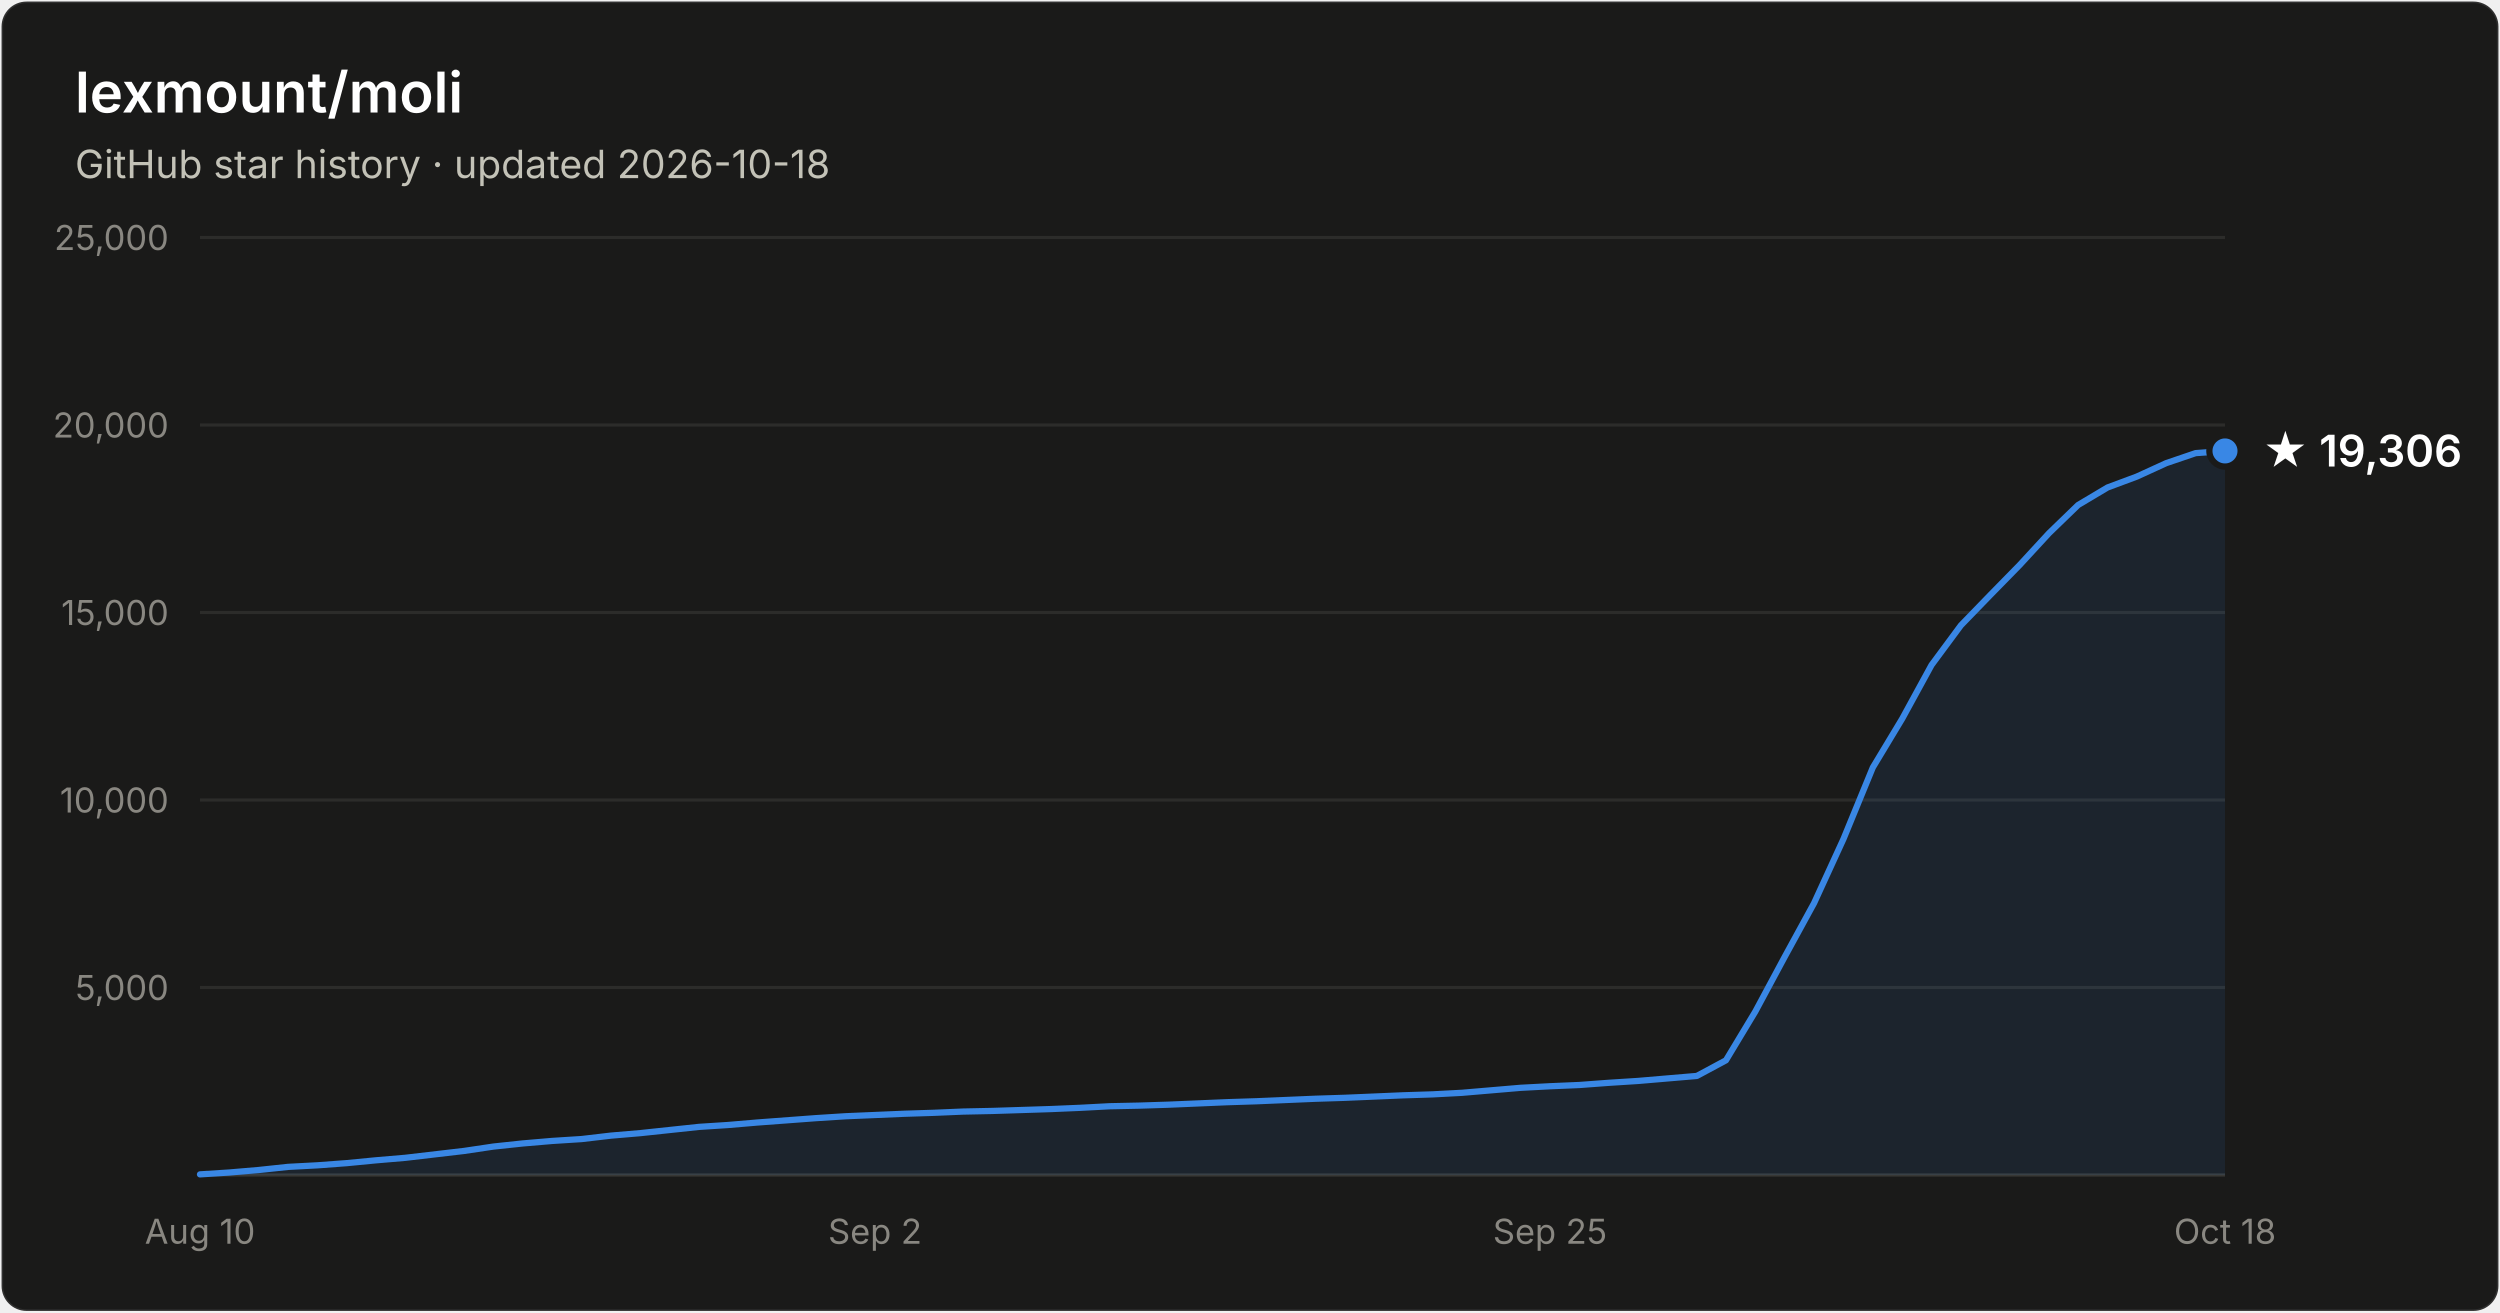
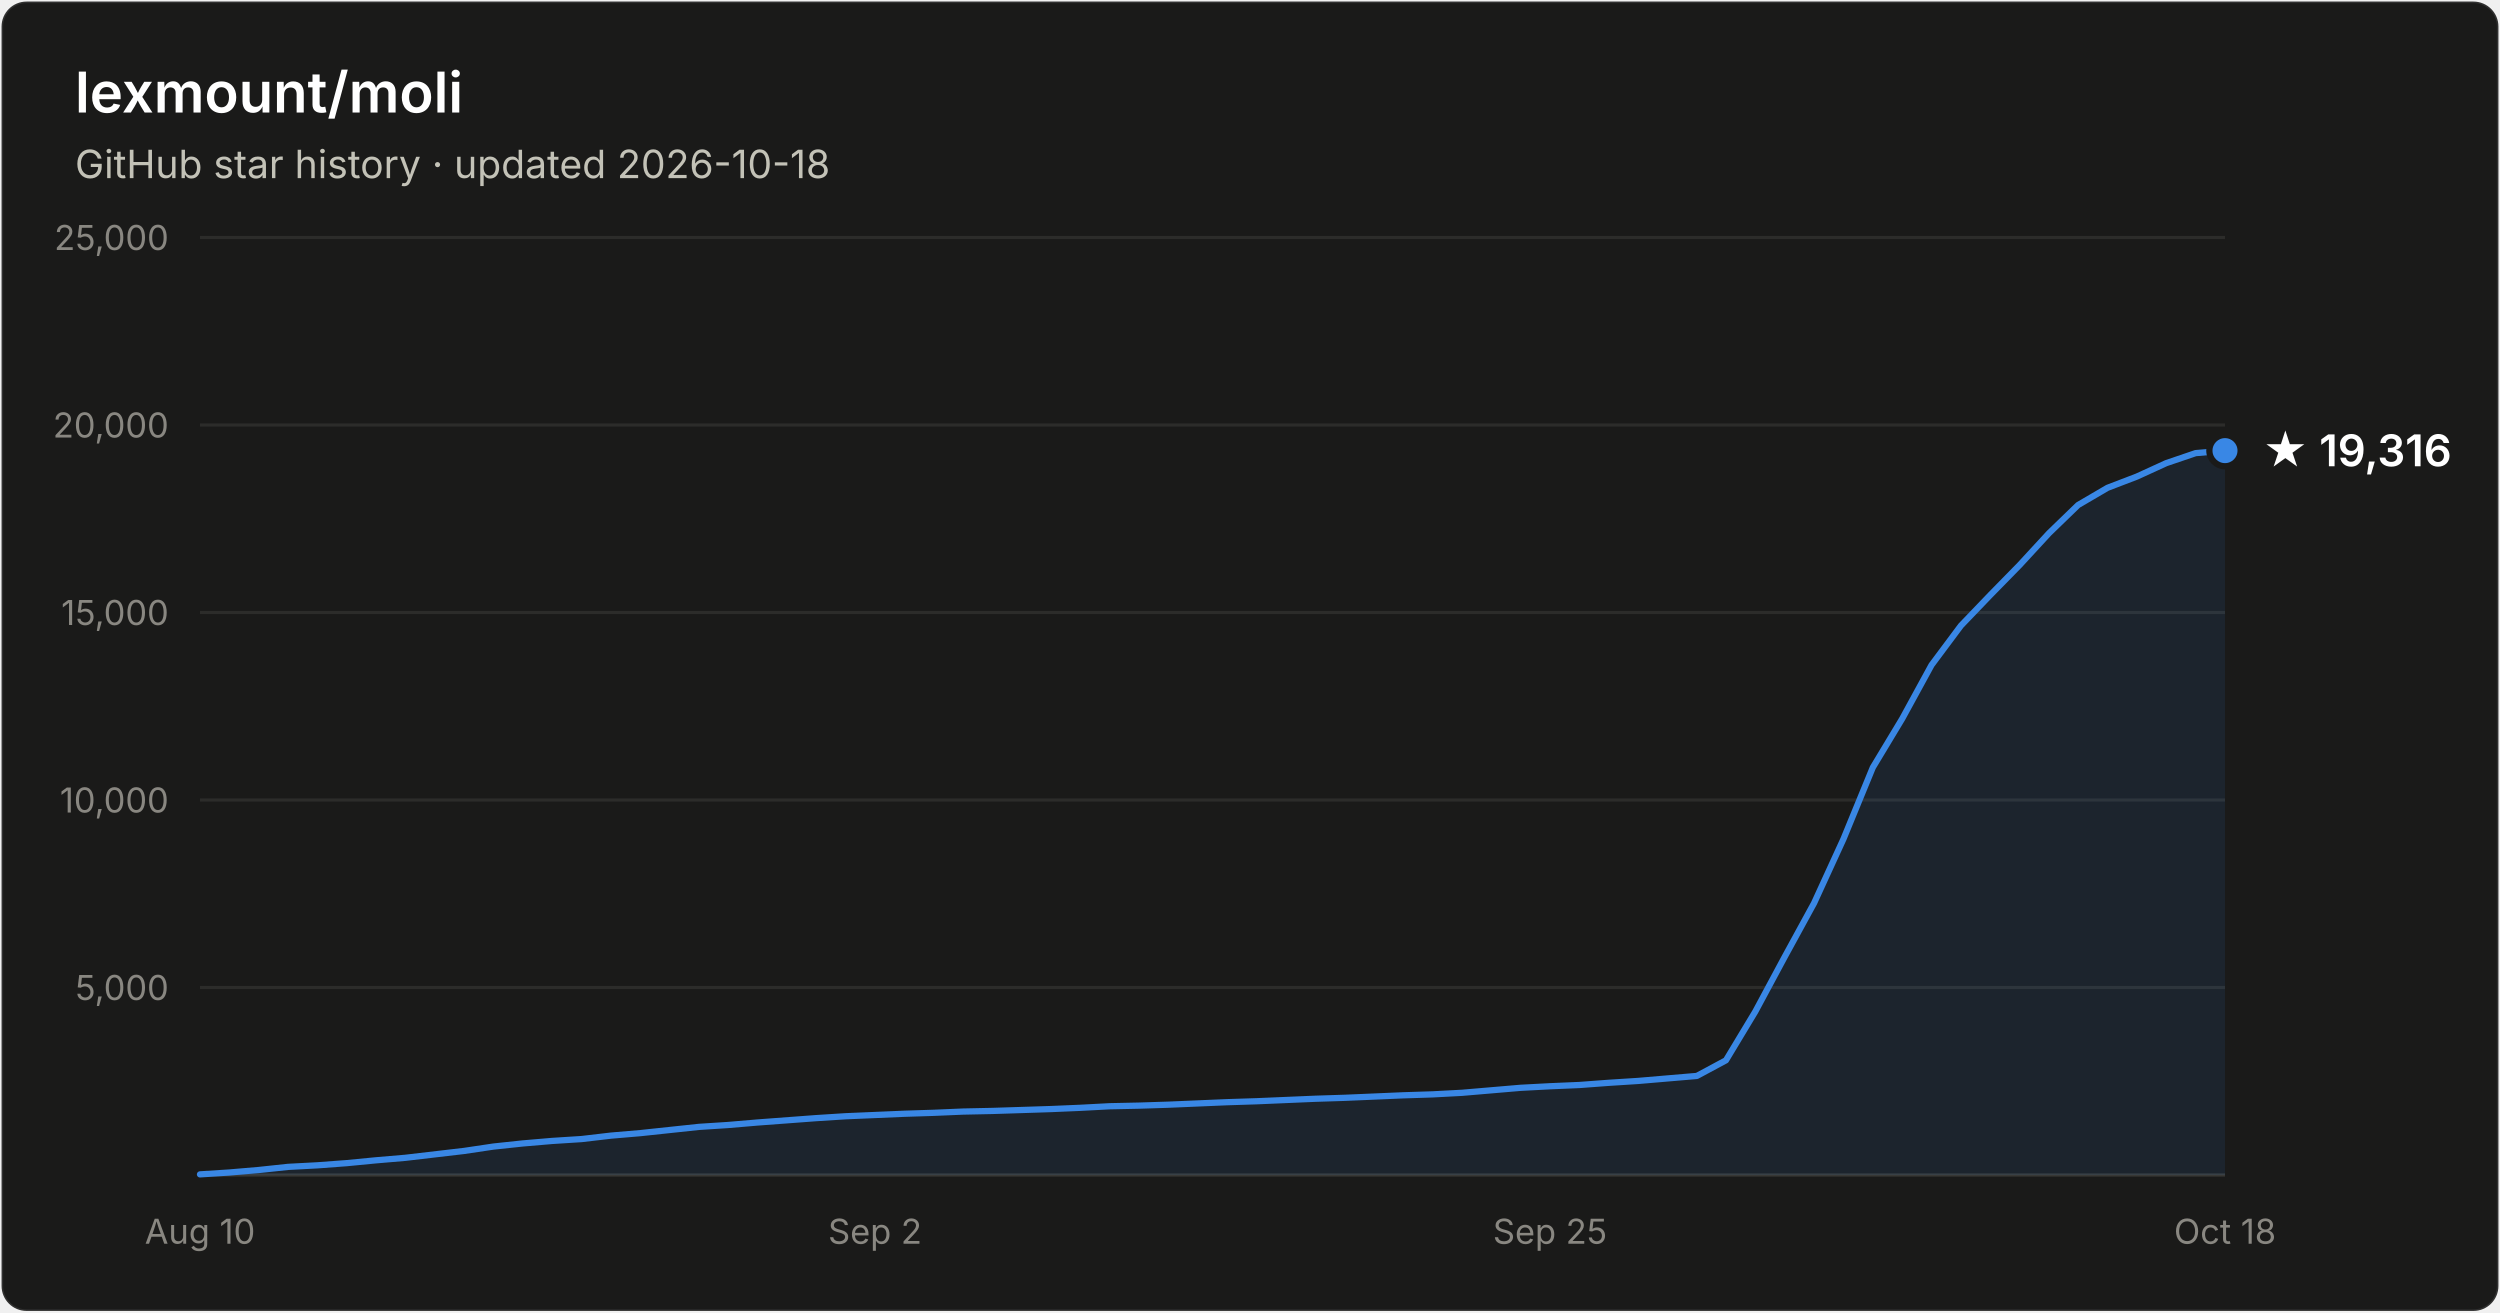
- <svg xmlns="http://www.w3.org/2000/svg" width="800" height="420" viewBox="0 0 800 420" font-family="system-ui, -apple-system, Segoe UI, sans-serif" role="img" aria-label="Star history of lexmount/moli: 19,306 stars as of 2026-10-18">
+ <svg xmlns="http://www.w3.org/2000/svg" width="800" height="420" viewBox="0 0 800 420" font-family="system-ui, -apple-system, Segoe UI, sans-serif" role="img" aria-label="Star history of lexmount/moli: 19,316 stars as of 2026-10-18">
  <rect x="0.5" y="0.5" width="799" height="419" rx="8" fill="#1a1a19" stroke="rgba(255,255,255,0.10)" />
  <text x="24" y="36" fill="#ffffff" font-size="18" font-weight="600">lexmount/moli</text>
  <text x="24" y="57" fill="#c3c2b7" font-size="12.5">GitHub star history · updated 2026-10-18</text>
  <line x1="64" y1="316.0" x2="712" y2="316.0" stroke="#2c2c2a" stroke-width="1" />
  <text x="54" y="320.0" text-anchor="end" fill="#898781" font-size="11" style="font-variant-numeric:tabular-nums">5,000</text>
  <line x1="64" y1="256.0" x2="712" y2="256.0" stroke="#2c2c2a" stroke-width="1" />
  <text x="54" y="260.0" text-anchor="end" fill="#898781" font-size="11" style="font-variant-numeric:tabular-nums">10,000</text>
  <line x1="64" y1="196.0" x2="712" y2="196.0" stroke="#2c2c2a" stroke-width="1" />
  <text x="54" y="200.0" text-anchor="end" fill="#898781" font-size="11" style="font-variant-numeric:tabular-nums">15,000</text>
  <line x1="64" y1="136.0" x2="712" y2="136.0" stroke="#2c2c2a" stroke-width="1" />
  <text x="54" y="140.0" text-anchor="end" fill="#898781" font-size="11" style="font-variant-numeric:tabular-nums">20,000</text>
  <line x1="64" y1="76.0" x2="712" y2="76.0" stroke="#2c2c2a" stroke-width="1" />
  <text x="54" y="80.0" text-anchor="end" fill="#898781" font-size="11" style="font-variant-numeric:tabular-nums">25,000</text>
  <line x1="64" y1="376" x2="712" y2="376" stroke="#383835" stroke-width="1" />
  <text x="64.0" y="398" text-anchor="middle" fill="#898781" font-size="11" style="font-variant-numeric:tabular-nums">Aug 10</text>
  <text x="280.0" y="398" text-anchor="middle" fill="#898781" font-size="11" style="font-variant-numeric:tabular-nums">Sep 2</text>
  <text x="496.0" y="398" text-anchor="middle" fill="#898781" font-size="11" style="font-variant-numeric:tabular-nums">Sep 25</text>
  <text x="712.0" y="398" text-anchor="middle" fill="#898781" font-size="11" style="font-variant-numeric:tabular-nums">Oct 18</text>
-   <path d="M64.0 375.8 L73.4 375.2 L82.8 374.4 L92.2 373.4 L101.6 372.9 L111.0 372.2 L120.3 371.3 L129.7 370.5 L139.1 369.4 L148.5 368.3 L157.9 366.9 L167.3 365.9 L176.7 365.1 L186.1 364.5 L195.5 363.4 L204.9 362.6 L214.3 361.6 L223.7 360.6 L233.0 360.0 L242.4 359.2 L251.8 358.5 L261.2 357.8 L270.6 357.2 L280.0 356.8 L289.4 356.4 L298.8 356.1 L308.2 355.7 L317.6 355.5 L327.0 355.2 L336.3 354.9 L345.7 354.5 L355.1 354.0 L364.5 353.8 L373.9 353.5 L383.3 353.1 L392.7 352.7 L402.1 352.4 L411.5 352.0 L420.9 351.6 L430.3 351.3 L439.7 350.9 L449.0 350.5 L458.4 350.2 L467.8 349.7 L477.2 348.9 L486.6 348.1 L496.0 347.6 L505.4 347.2 L514.8 346.5 L524.2 345.9 L533.6 345.1 L543.0 344.3 L552.3 339.3 L561.7 323.7 L571.1 306.2 L580.5 289.0 L589.9 268.5 L599.3 245.6 L608.7 230.0 L618.1 212.8 L627.5 200.1 L636.9 190.4 L646.3 180.8 L655.7 170.6 L665.0 161.6 L674.4 156.0 L683.8 152.5 L693.2 148.2 L702.6 145.0 L712.0 144.3 L712.0 376 L64.0 376 Z" fill="#3987e5" fill-opacity="0.1" />
-   <path d="M64.0 375.8 L73.4 375.2 L82.8 374.4 L92.2 373.4 L101.6 372.9 L111.0 372.2 L120.3 371.3 L129.7 370.5 L139.1 369.4 L148.5 368.3 L157.9 366.9 L167.3 365.9 L176.7 365.1 L186.1 364.5 L195.5 363.4 L204.9 362.6 L214.3 361.6 L223.7 360.6 L233.0 360.0 L242.4 359.2 L251.8 358.5 L261.2 357.8 L270.6 357.2 L280.0 356.8 L289.4 356.4 L298.8 356.1 L308.2 355.7 L317.6 355.5 L327.0 355.2 L336.3 354.9 L345.7 354.5 L355.1 354.0 L364.5 353.8 L373.9 353.5 L383.3 353.1 L392.7 352.7 L402.1 352.4 L411.5 352.0 L420.9 351.6 L430.3 351.3 L439.7 350.9 L449.0 350.5 L458.4 350.2 L467.8 349.7 L477.2 348.9 L486.6 348.1 L496.0 347.6 L505.4 347.2 L514.8 346.5 L524.2 345.9 L533.6 345.1 L543.0 344.3 L552.3 339.3 L561.7 323.7 L571.1 306.2 L580.5 289.0 L589.9 268.5 L599.3 245.6 L608.7 230.0 L618.1 212.8 L627.5 200.1 L636.9 190.4 L646.3 180.8 L655.7 170.6 L665.0 161.6 L674.4 156.0 L683.8 152.5 L693.2 148.2 L702.6 145.0 L712.0 144.3" fill="none" stroke="#3987e5" stroke-width="2" stroke-linejoin="round" stroke-linecap="round" />
-   <circle cx="712.0" cy="144.3" r="5" fill="#3987e5" stroke="#1a1a19" stroke-width="2" />
-   <text x="724.0" y="149.3" fill="#ffffff" font-size="14" font-weight="600">★ 19,306</text>
+   <path d="M64.0 375.8 L73.4 375.2 L82.8 374.4 L92.2 373.4 L101.6 372.9 L111.0 372.2 L120.3 371.3 L129.7 370.5 L139.1 369.4 L148.5 368.3 L157.9 366.9 L167.3 365.9 L176.7 365.1 L186.1 364.5 L195.5 363.4 L204.9 362.6 L214.3 361.6 L223.7 360.6 L233.0 360.0 L242.4 359.2 L251.8 358.5 L261.2 357.8 L270.6 357.2 L280.0 356.8 L289.4 356.4 L298.8 356.1 L308.2 355.7 L317.6 355.5 L327.0 355.2 L336.3 354.9 L345.7 354.5 L355.1 354.0 L364.5 353.8 L373.9 353.5 L383.3 353.1 L392.7 352.7 L402.1 352.4 L411.5 352.0 L420.9 351.6 L430.3 351.3 L439.7 350.9 L449.0 350.5 L458.4 350.2 L467.8 349.7 L477.2 348.9 L486.6 348.1 L496.0 347.6 L505.4 347.2 L514.8 346.5 L524.2 345.9 L533.6 345.1 L543.0 344.3 L552.3 339.3 L561.7 323.7 L571.1 306.2 L580.5 289.0 L589.9 268.5 L599.3 245.6 L608.7 230.0 L618.1 212.8 L627.5 200.2 L636.9 190.4 L646.3 180.8 L655.7 170.6 L665.0 161.6 L674.4 156.1 L683.8 152.5 L693.2 148.2 L702.6 145.0 L712.0 144.2 L712.0 376 L64.0 376 Z" fill="#3987e5" fill-opacity="0.1" />
+   <path d="M64.0 375.8 L73.4 375.2 L82.8 374.4 L92.2 373.4 L101.6 372.9 L111.0 372.2 L120.3 371.3 L129.7 370.5 L139.1 369.4 L148.5 368.3 L157.9 366.9 L167.3 365.9 L176.7 365.1 L186.1 364.5 L195.5 363.4 L204.9 362.6 L214.3 361.6 L223.7 360.6 L233.0 360.0 L242.4 359.2 L251.8 358.5 L261.2 357.8 L270.6 357.2 L280.0 356.8 L289.4 356.4 L298.8 356.1 L308.2 355.7 L317.6 355.5 L327.0 355.2 L336.3 354.9 L345.7 354.5 L355.1 354.0 L364.5 353.8 L373.9 353.5 L383.3 353.1 L392.7 352.7 L402.1 352.4 L411.5 352.0 L420.9 351.6 L430.3 351.3 L439.7 350.9 L449.0 350.5 L458.4 350.2 L467.8 349.7 L477.2 348.9 L486.6 348.1 L496.0 347.6 L505.4 347.2 L514.8 346.5 L524.2 345.9 L533.6 345.1 L543.0 344.3 L552.3 339.3 L561.7 323.7 L571.1 306.2 L580.5 289.0 L589.9 268.5 L599.3 245.6 L608.7 230.0 L618.1 212.8 L627.5 200.2 L636.9 190.4 L646.3 180.8 L655.7 170.6 L665.0 161.6 L674.4 156.1 L683.8 152.5 L693.2 148.2 L702.6 145.0 L712.0 144.2" fill="none" stroke="#3987e5" stroke-width="2" stroke-linejoin="round" stroke-linecap="round" />
+   <circle cx="712.0" cy="144.2" r="5" fill="#3987e5" stroke="#1a1a19" stroke-width="2" />
+   <text x="724.0" y="149.2" fill="#ffffff" font-size="14" font-weight="600">★ 19,316</text>
</svg>
